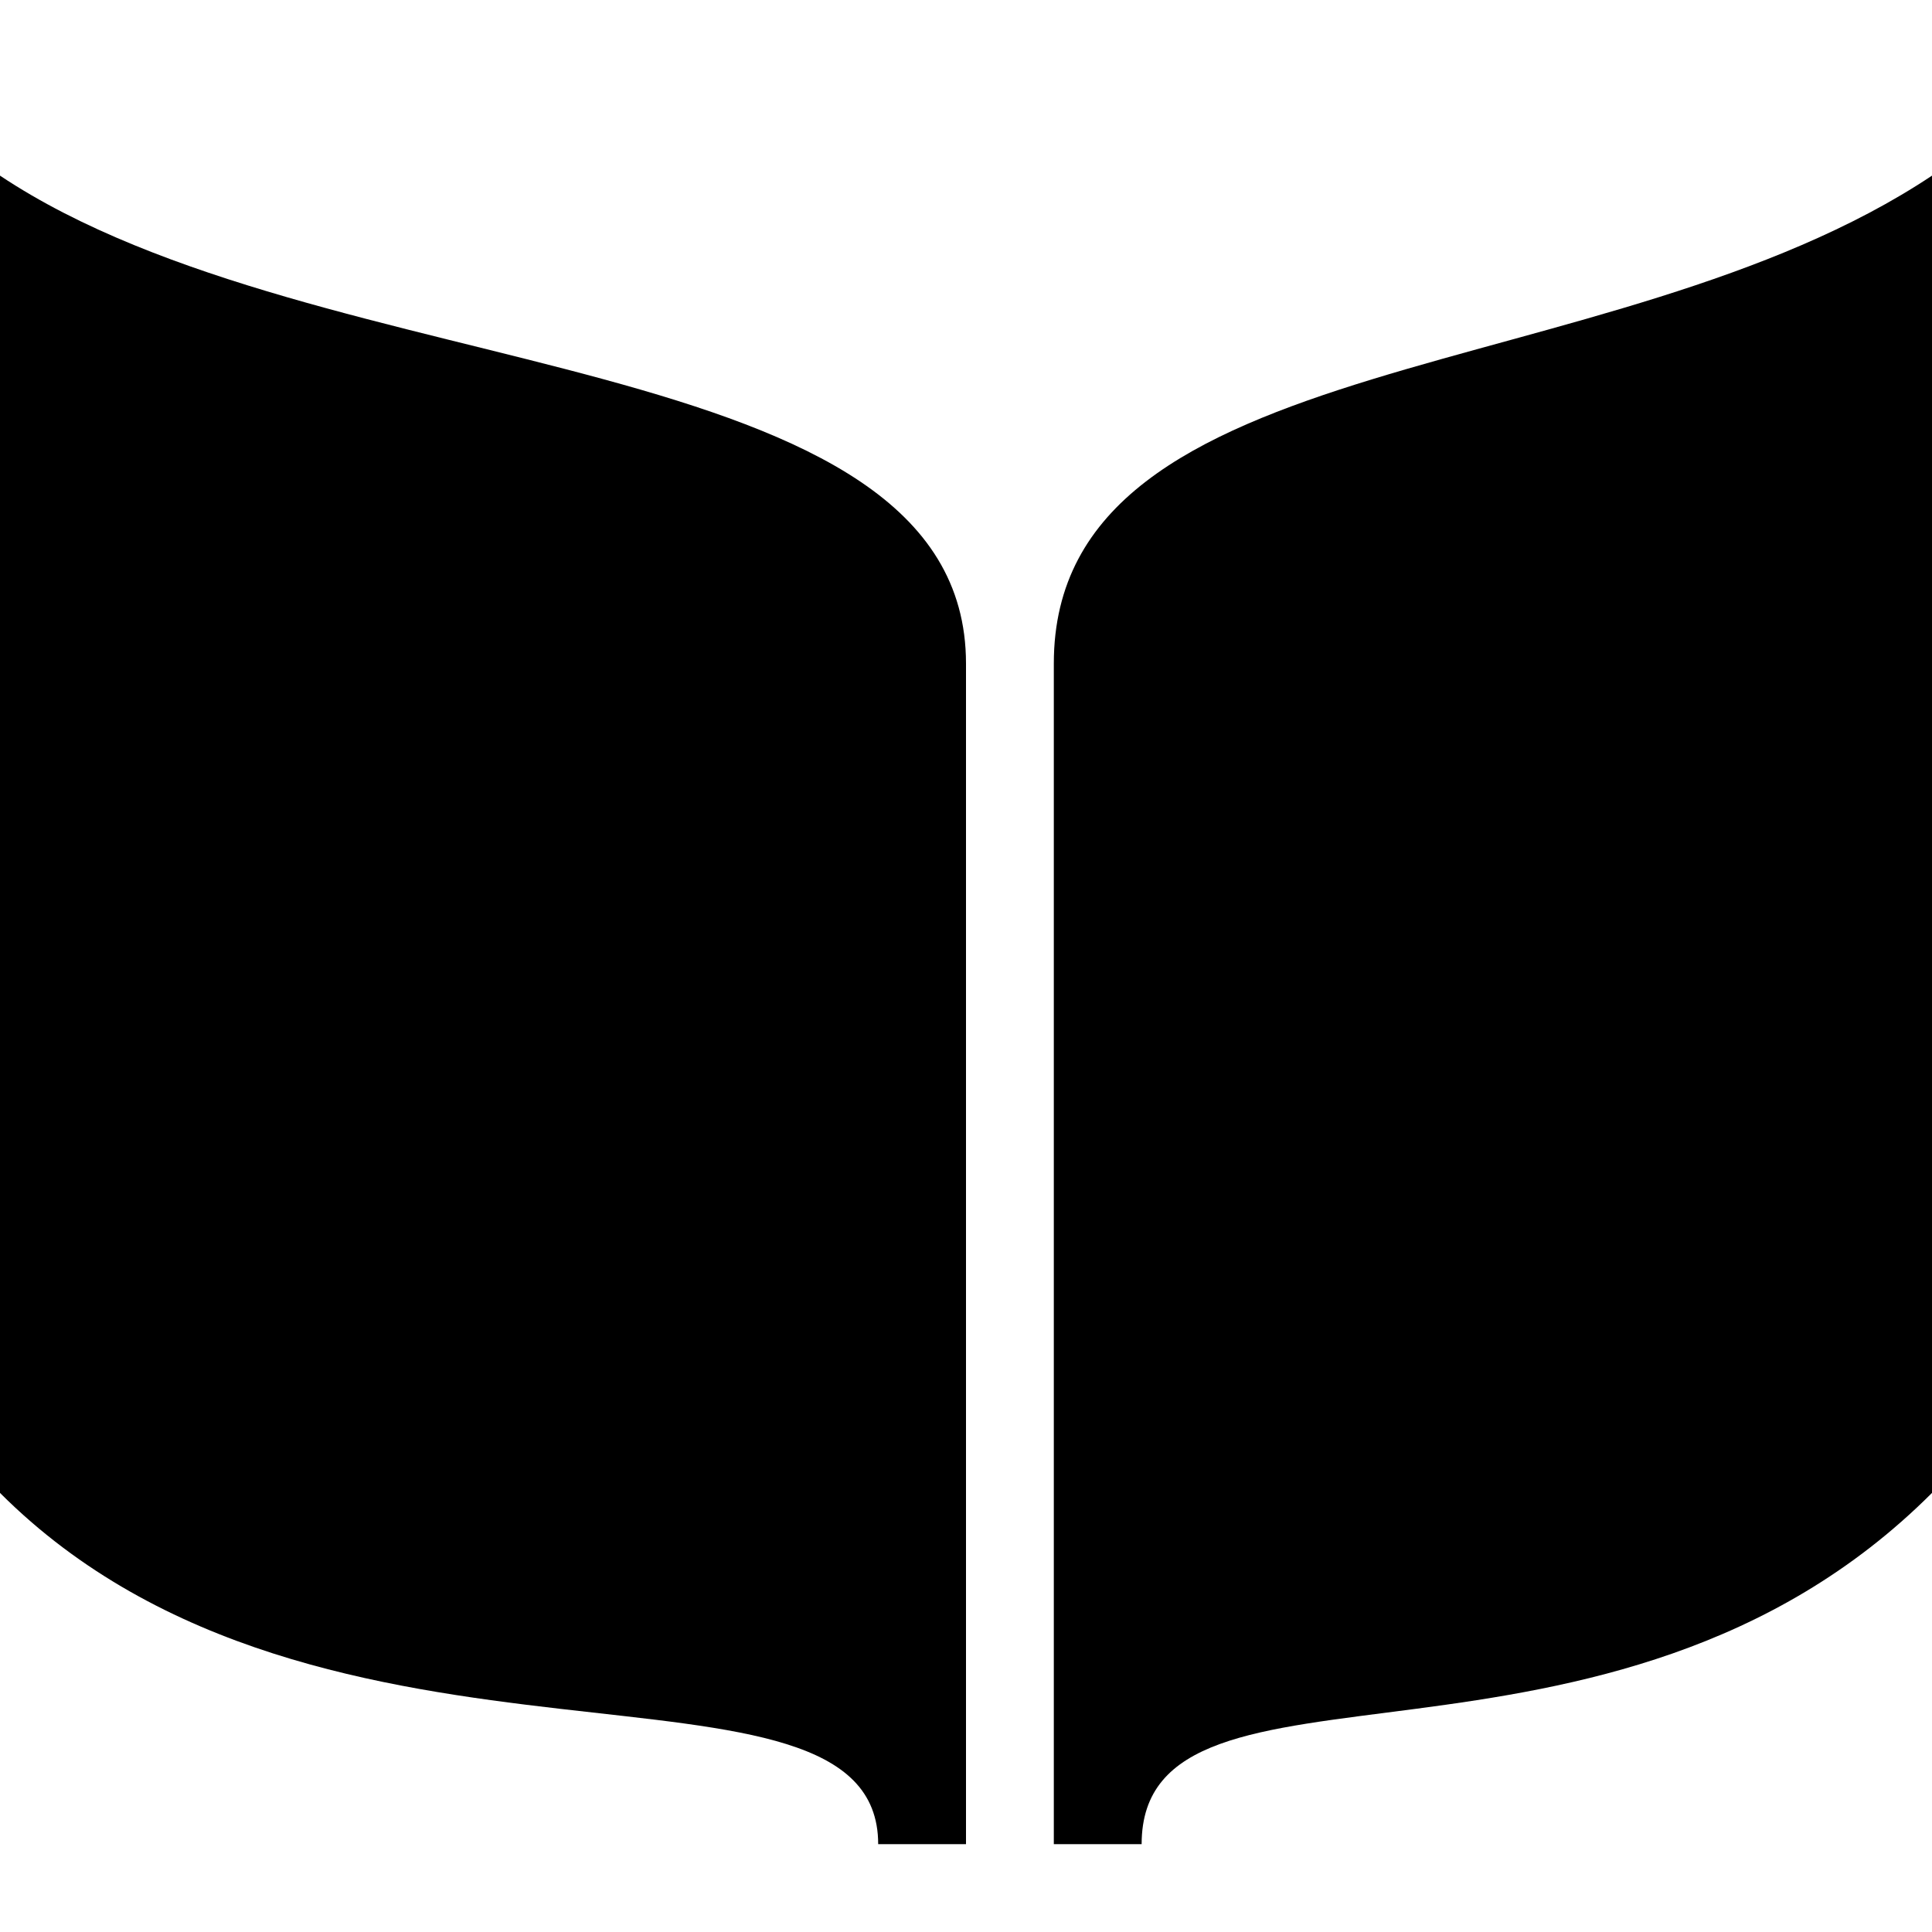
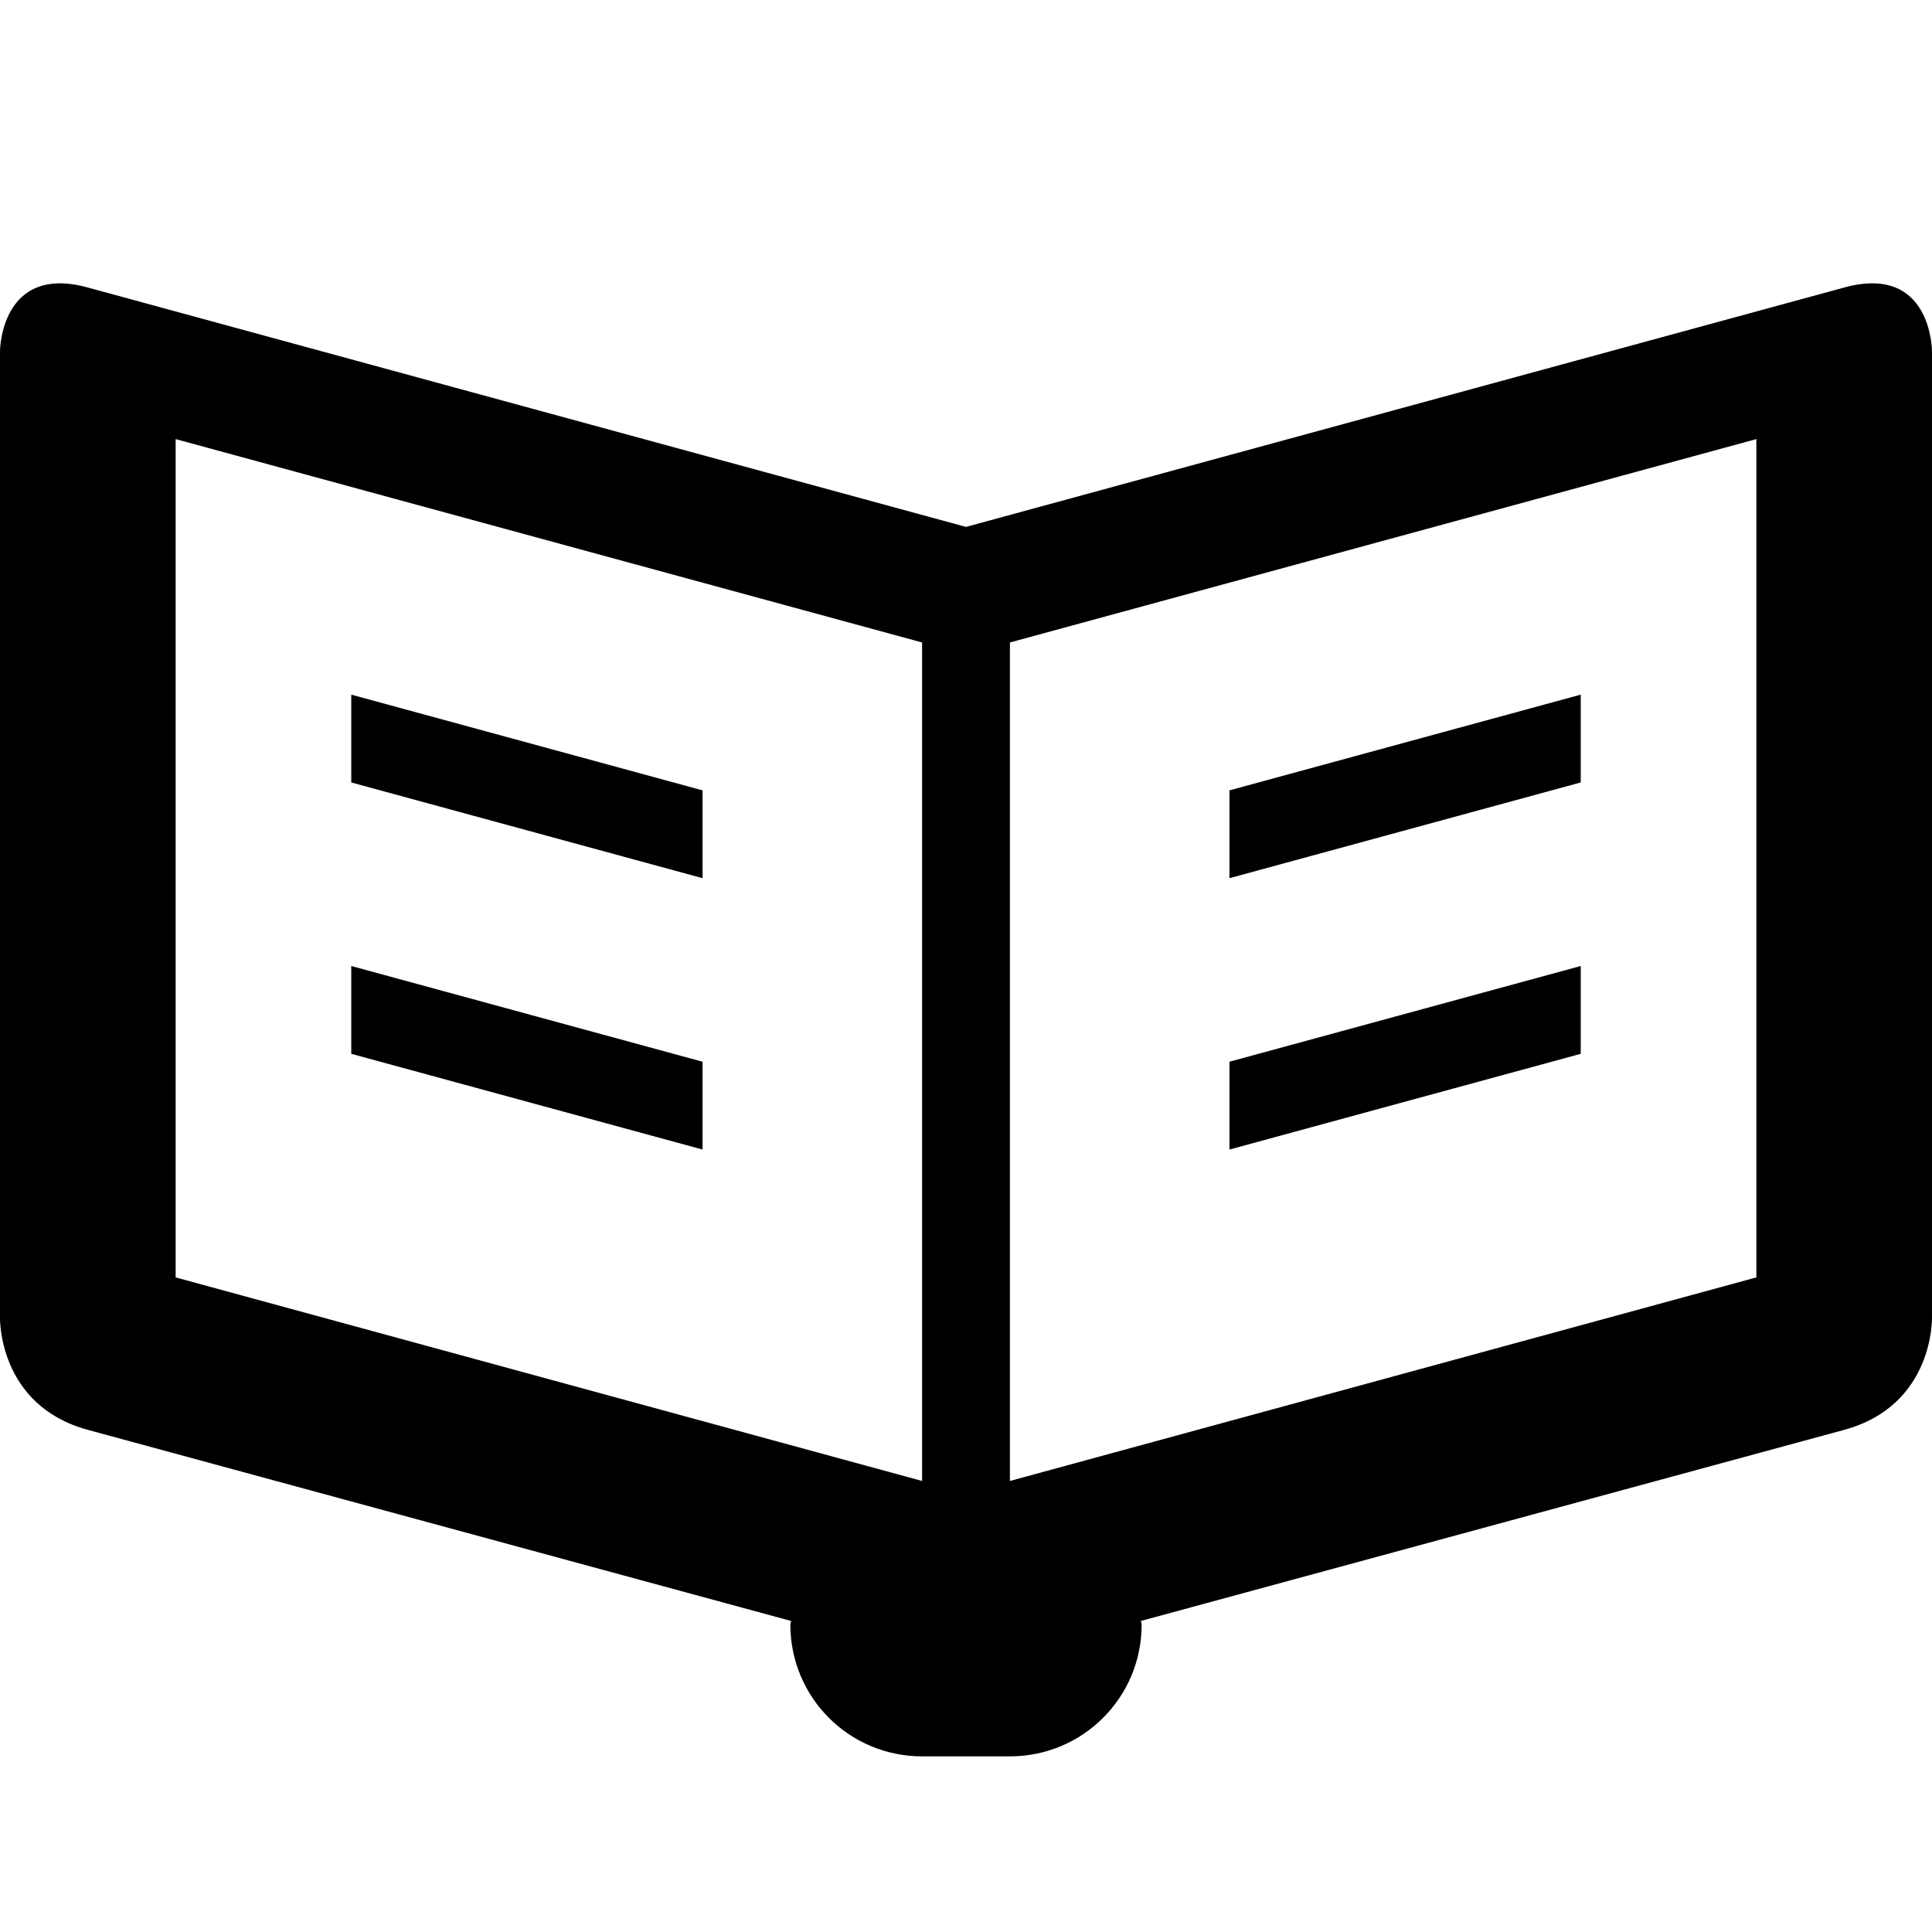
<svg xmlns="http://www.w3.org/2000/svg" version="1.1" width="11" height="11" id="svg4764" viewBox="0 0 11 11">
  <defs id="defs4766" />
-   <path style="fill:#000000;fill-opacity:1" d="m 0,1 0,7.5 c 1.833,1.833 5,0.778 5,2 l 0.5,0 0,-6.722 C 5.5,1.944 1.833,2.222 0,1 Z M 11,1 C 9.167,2.222 6,1.944 6,3.778 L 6,10.5 l 0.5,0 c 0,-1.222 2.667,-0.167 4.5,-2 z" id="path7994-9-9-2" />
+   <path style="fill:#000000;fill-opacity:1;fill-rule:evenodd;stroke:none;stroke-width:1px;stroke-linecap:butt;stroke-linejoin:miter;stroke-opacity:1" d="M 0.336 1.613 C 0.001 1.618 0 2 0 2 L 0 7.5 C 0 7.5 -0.014 8.001 0.5 8.141 L 4.504 9.229 C 4.504 9.236 4.5 9.242 4.5 9.25 C 4.5 9.665 4.835 10 5.25 10 L 5.75 10 C 6.165 10 6.5 9.665 6.5 9.25 C 6.5 9.242 6.496 9.236 6.496 9.229 L 10.5 8.141 C 11.014 8.001 11 7.5 11 7.5 L 11 2 C 11 2 11 1.5 10.5 1.637 L 5.5 3 L 0.5 1.637 C 0.438 1.62 0.384 1.613 0.336 1.613 z M 1 2.5 L 5.25 3.658 L 5.25 8.432 L 1 7.273 L 1 2.5 z M 10 2.5 L 10 7.273 L 5.75 8.432 L 5.75 3.658 L 10 2.5 z M 2 3.955 L 2 4.455 L 4 5 L 4 4.5 L 2 3.955 z M 9 3.955 L 7 4.5 L 7 5 L 9 4.455 L 9 3.955 z M 2 5.5 L 2 6 L 4 6.545 L 4 6.045 L 2 5.5 z M 9 5.5 L 7 6.045 L 7 6.545 L 9 6 L 9 5.5 z " id="path6122" />
</svg>
